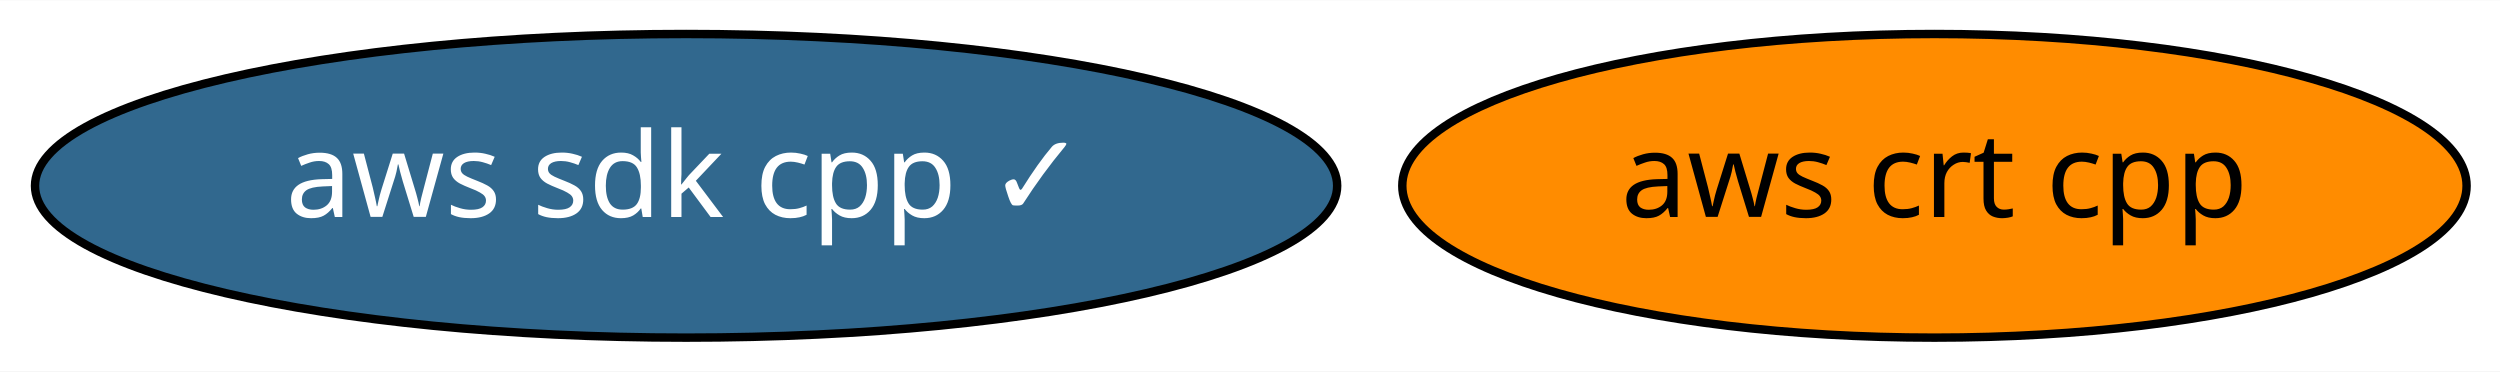
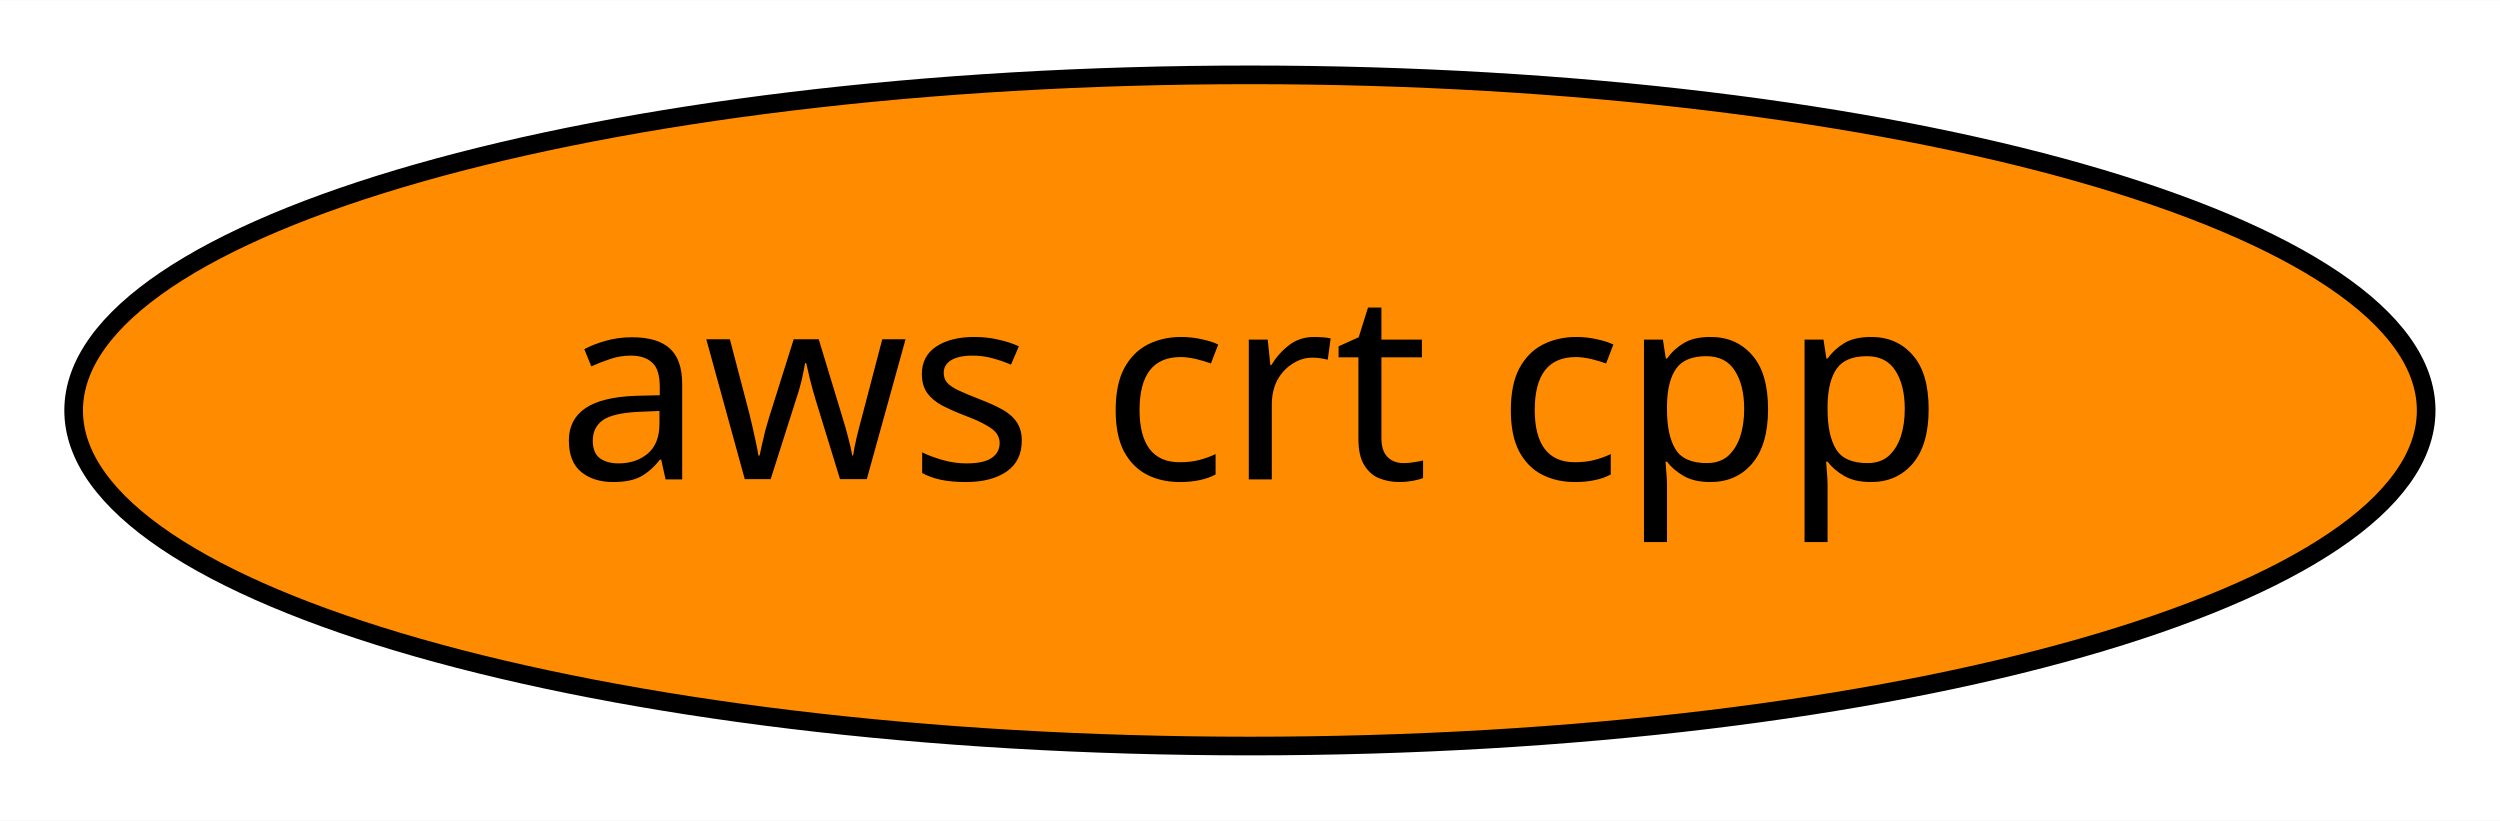
- <svg xmlns="http://www.w3.org/2000/svg" xmlns:xlink="http://www.w3.org/1999/xlink" width="296pt" height="44pt" viewBox="0.00 0.00 296.39 44.00">
+ <svg xmlns="http://www.w3.org/2000/svg" xmlns:xlink="http://www.w3.org/1999/xlink" width="134pt" height="44pt" viewBox="0.00 0.00 134.09 44.00">
  <g id="graph0" class="graph" transform="scale(1 1) rotate(0) translate(4 40)">
-     <polygon fill="white" stroke="transparent" points="-4,4 -4,-40 292.39,-40 292.39,4 -4,4" />
+     <polygon fill="white" stroke="transparent" points="-4,4 -4,-40 130.09,-40 130.09,4 -4,4" />
    <g id="node1" class="node">
      <g id="a_node1">
-         <a xlink:href="https://github.com/conda-forge/aws-sdk-cpp-feedstock/pull/203" xlink:title="aws sdk cpp ✓">
-           <ellipse fill="#31688e" stroke="black" cx="77.34" cy="-18" rx="77.19" ry="18" />
-           <text text-anchor="middle" x="77.34" y="-14.3" font-family="Times-Roman" font-size="14.00" fill="white">aws sdk cpp ✓</text>
-         </a>
-       </g>
-     </g>
-     <g id="node2" class="node">
-       <g id="a_node2">
        <a xlink:href="https://github.com/conda-forge/aws-crt-cpp-feedstock" xlink:title="aws crt cpp">
-           <ellipse fill="#ff8c00" stroke="black" cx="225.34" cy="-18" rx="63.09" ry="18" />
-           <text text-anchor="middle" x="225.34" y="-14.3" font-family="Times-Roman" font-size="14.00">aws crt cpp</text>
+           <ellipse fill="#ff8c00" stroke="black" cx="63.04" cy="-18" rx="63.09" ry="18" />
+           <text text-anchor="middle" x="63.04" y="-14.3" font-family="Times-Roman" font-size="14.00">aws crt cpp</text>
        </a>
      </g>
    </g>
  </g>
</svg>
